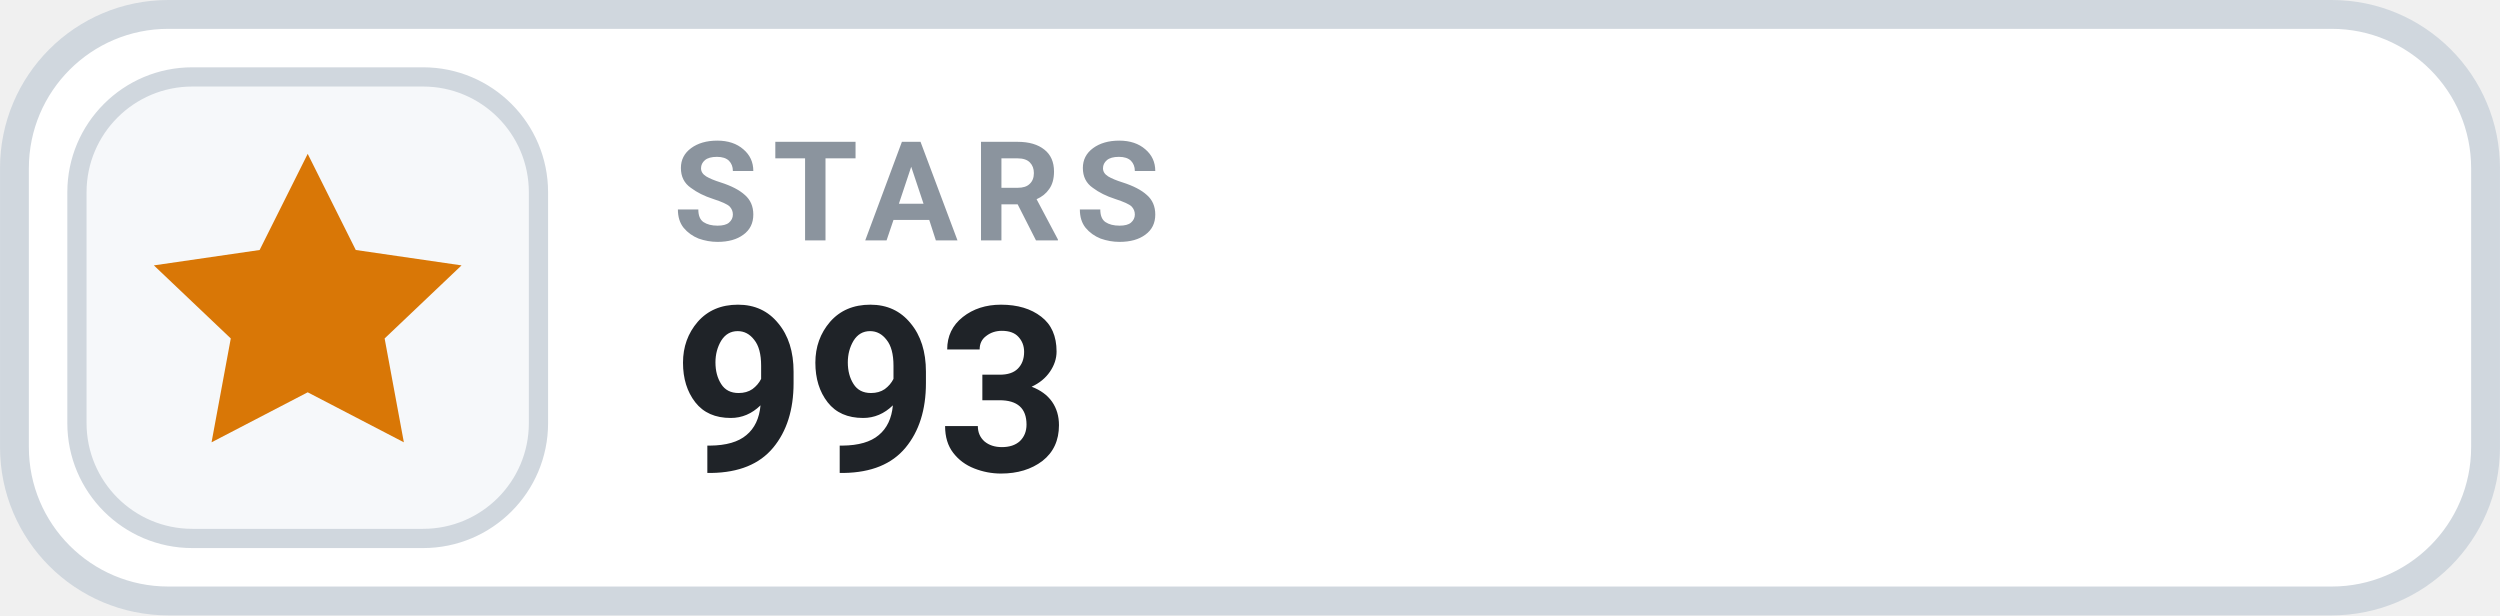
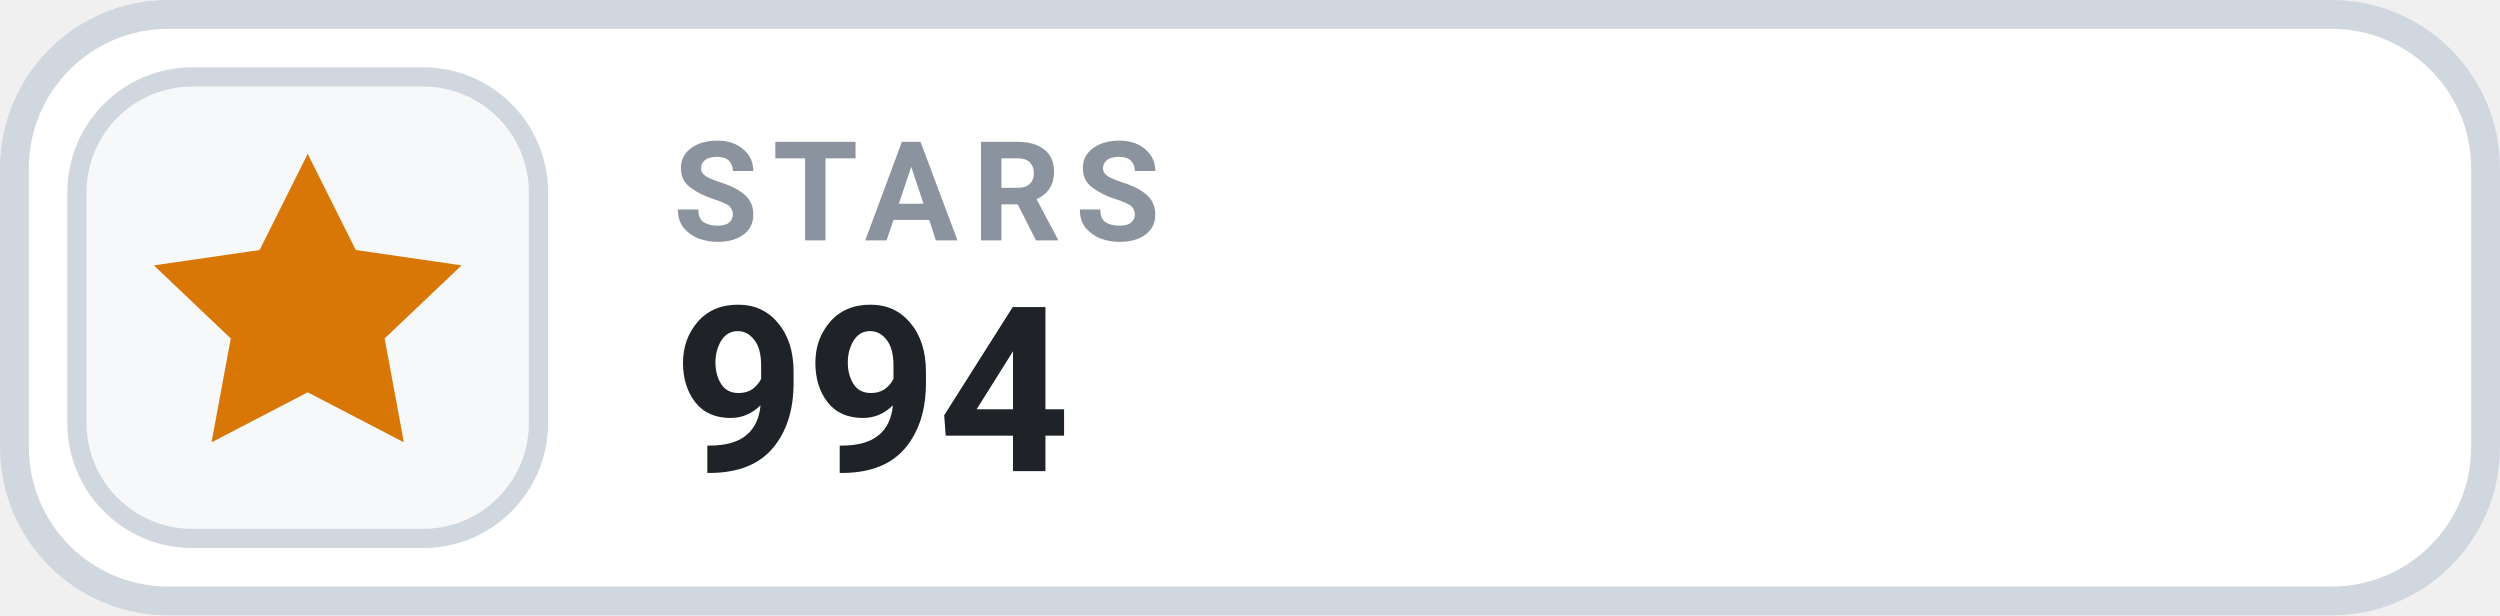
- <svg xmlns="http://www.w3.org/2000/svg" width="126" height="31.015" viewBox="0 0 130 32" role="img" aria-label="STARS 993">
+ <svg xmlns="http://www.w3.org/2000/svg" width="126" height="31.015" viewBox="0 0 130 32" role="img" aria-label="STARS 994">
  <rect x=".75" y=".75" width="128.5" height="30.5" rx="8" fill="#FFFFFF" stroke="#D0D7DE" stroke-width="1.5" />
  <rect x="4" y="4" width="24" height="24" rx="6" fill="#F6F8FA" stroke="#D0D7DE" stroke-width="1" />
  <g transform="translate(16 16)" style="color:#D97706;">
    <path d="M0 -8 l2.5 5 5.5 .8 -4 3.8 1 5.4 -5 -2.6 -5 2.6 1 -5.4 -4 -3.8 5.5 -.8 Z" fill="currentColor" />
  </g>
  <text x="35" y="12.5" fill="#8B949E" font-family="-apple-system,BlinkMacSystemFont,'Segoe UI',Roboto,Helvetica,Arial,sans-serif" font-size="7.2" font-weight="700" letter-spacing=".75">STARS</text>
-   <text x="35" y="24.5" fill="#1F2328" font-family="-apple-system,BlinkMacSystemFont,'Segoe UI',Roboto,Helvetica,Arial,sans-serif" font-size="12" font-weight="700">993</text>
+   <text x="35" y="24.5" fill="#1F2328" font-family="-apple-system,BlinkMacSystemFont,'Segoe UI',Roboto,Helvetica,Arial,sans-serif" font-size="12" font-weight="700">994</text>
</svg>
